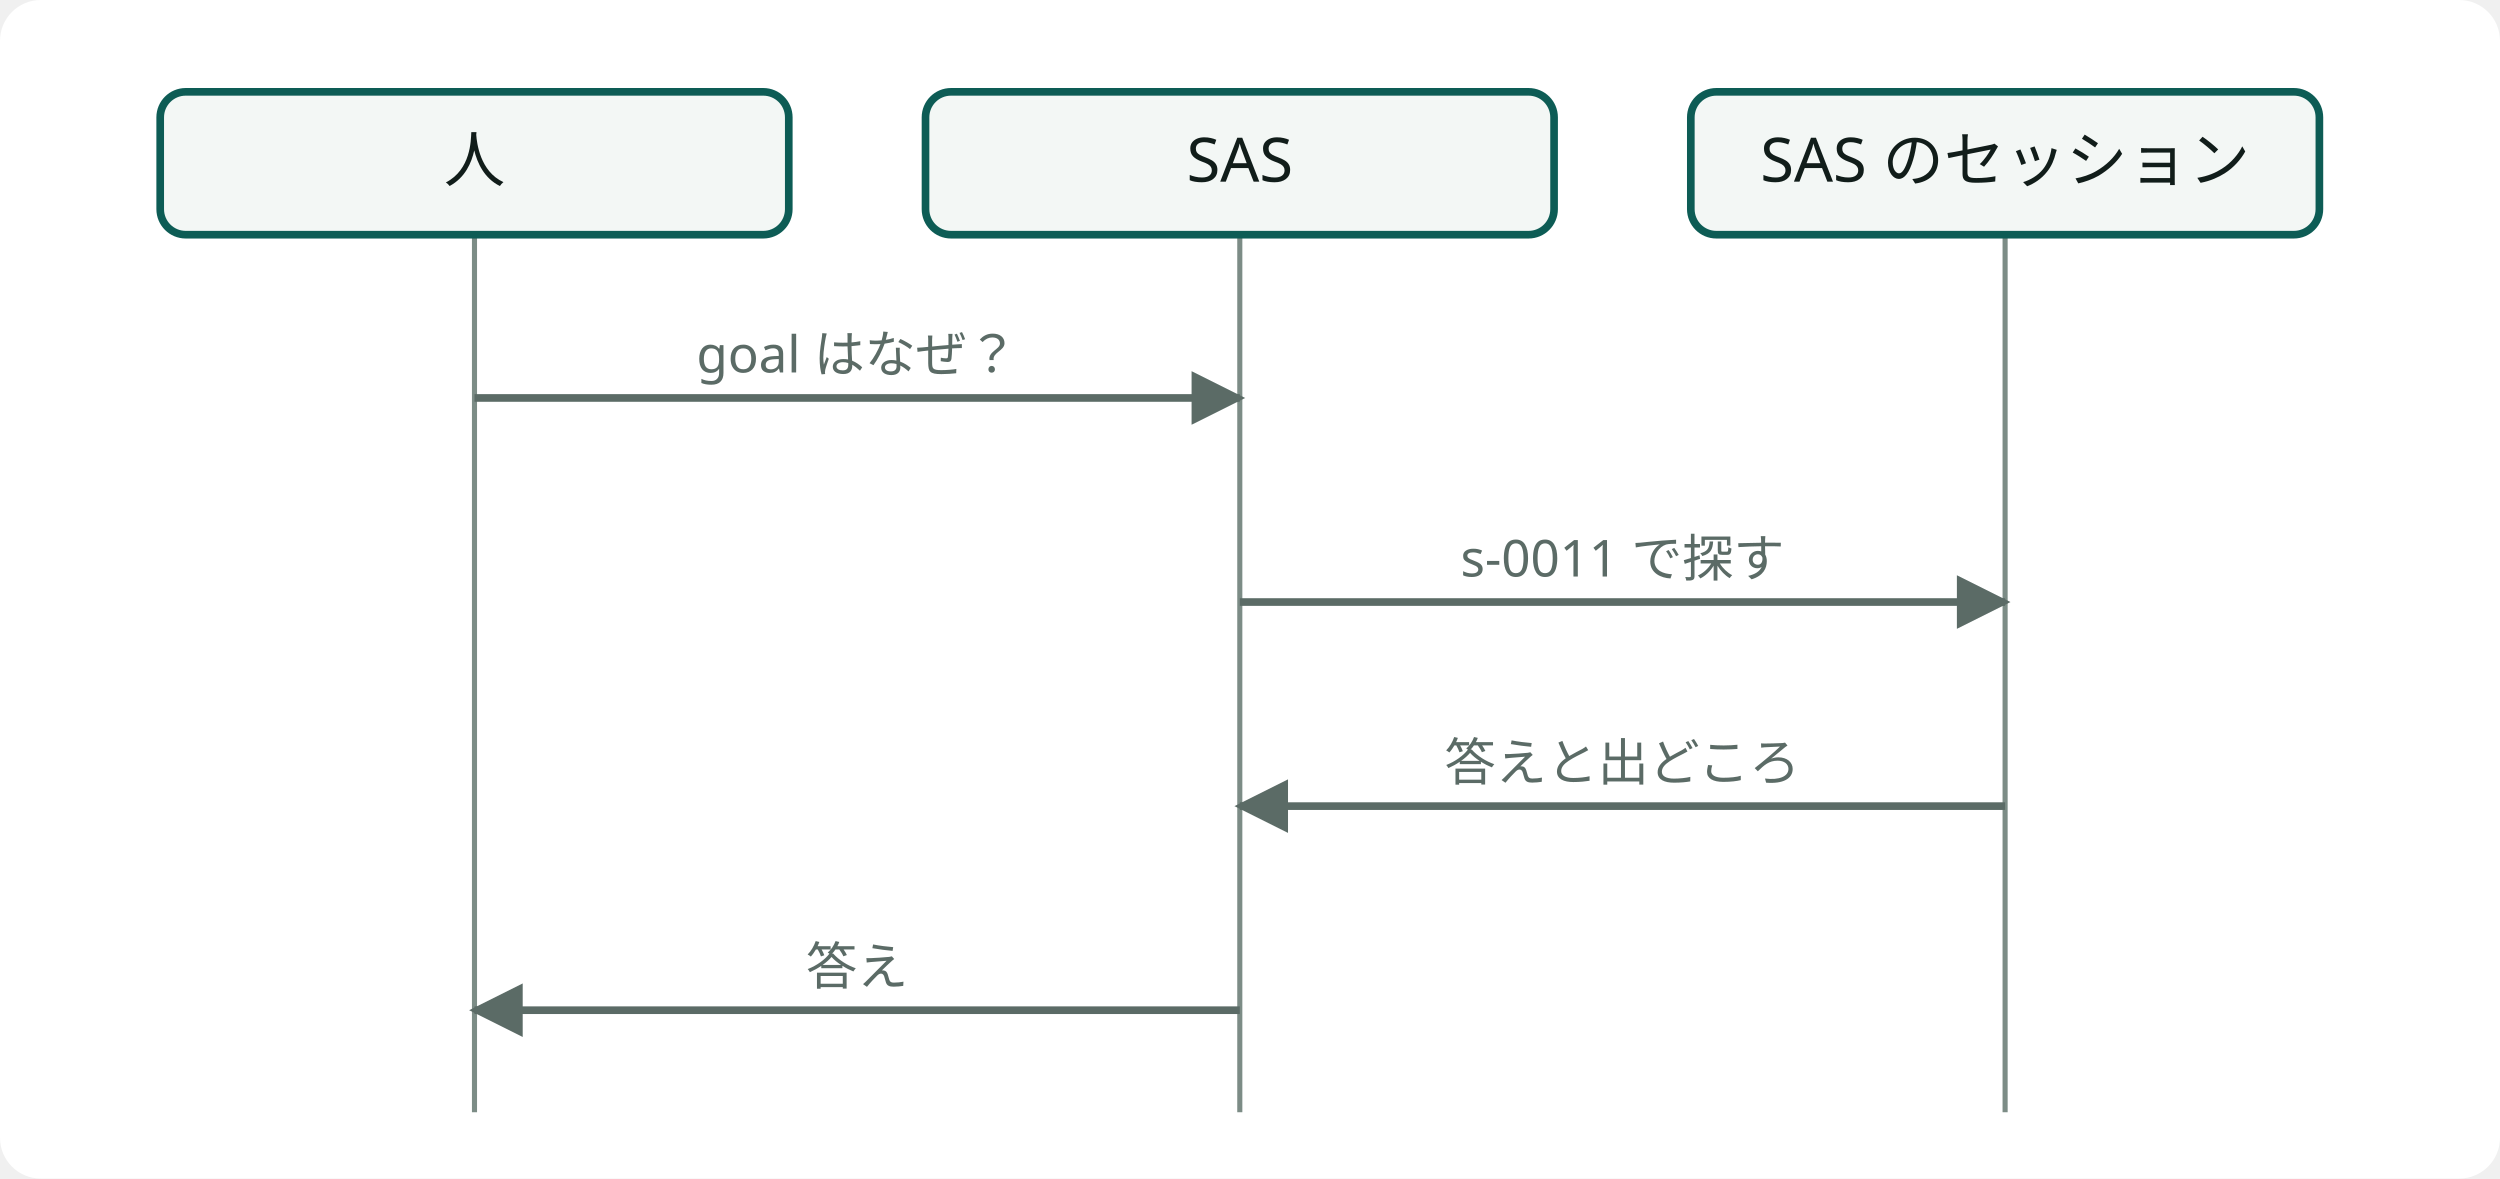
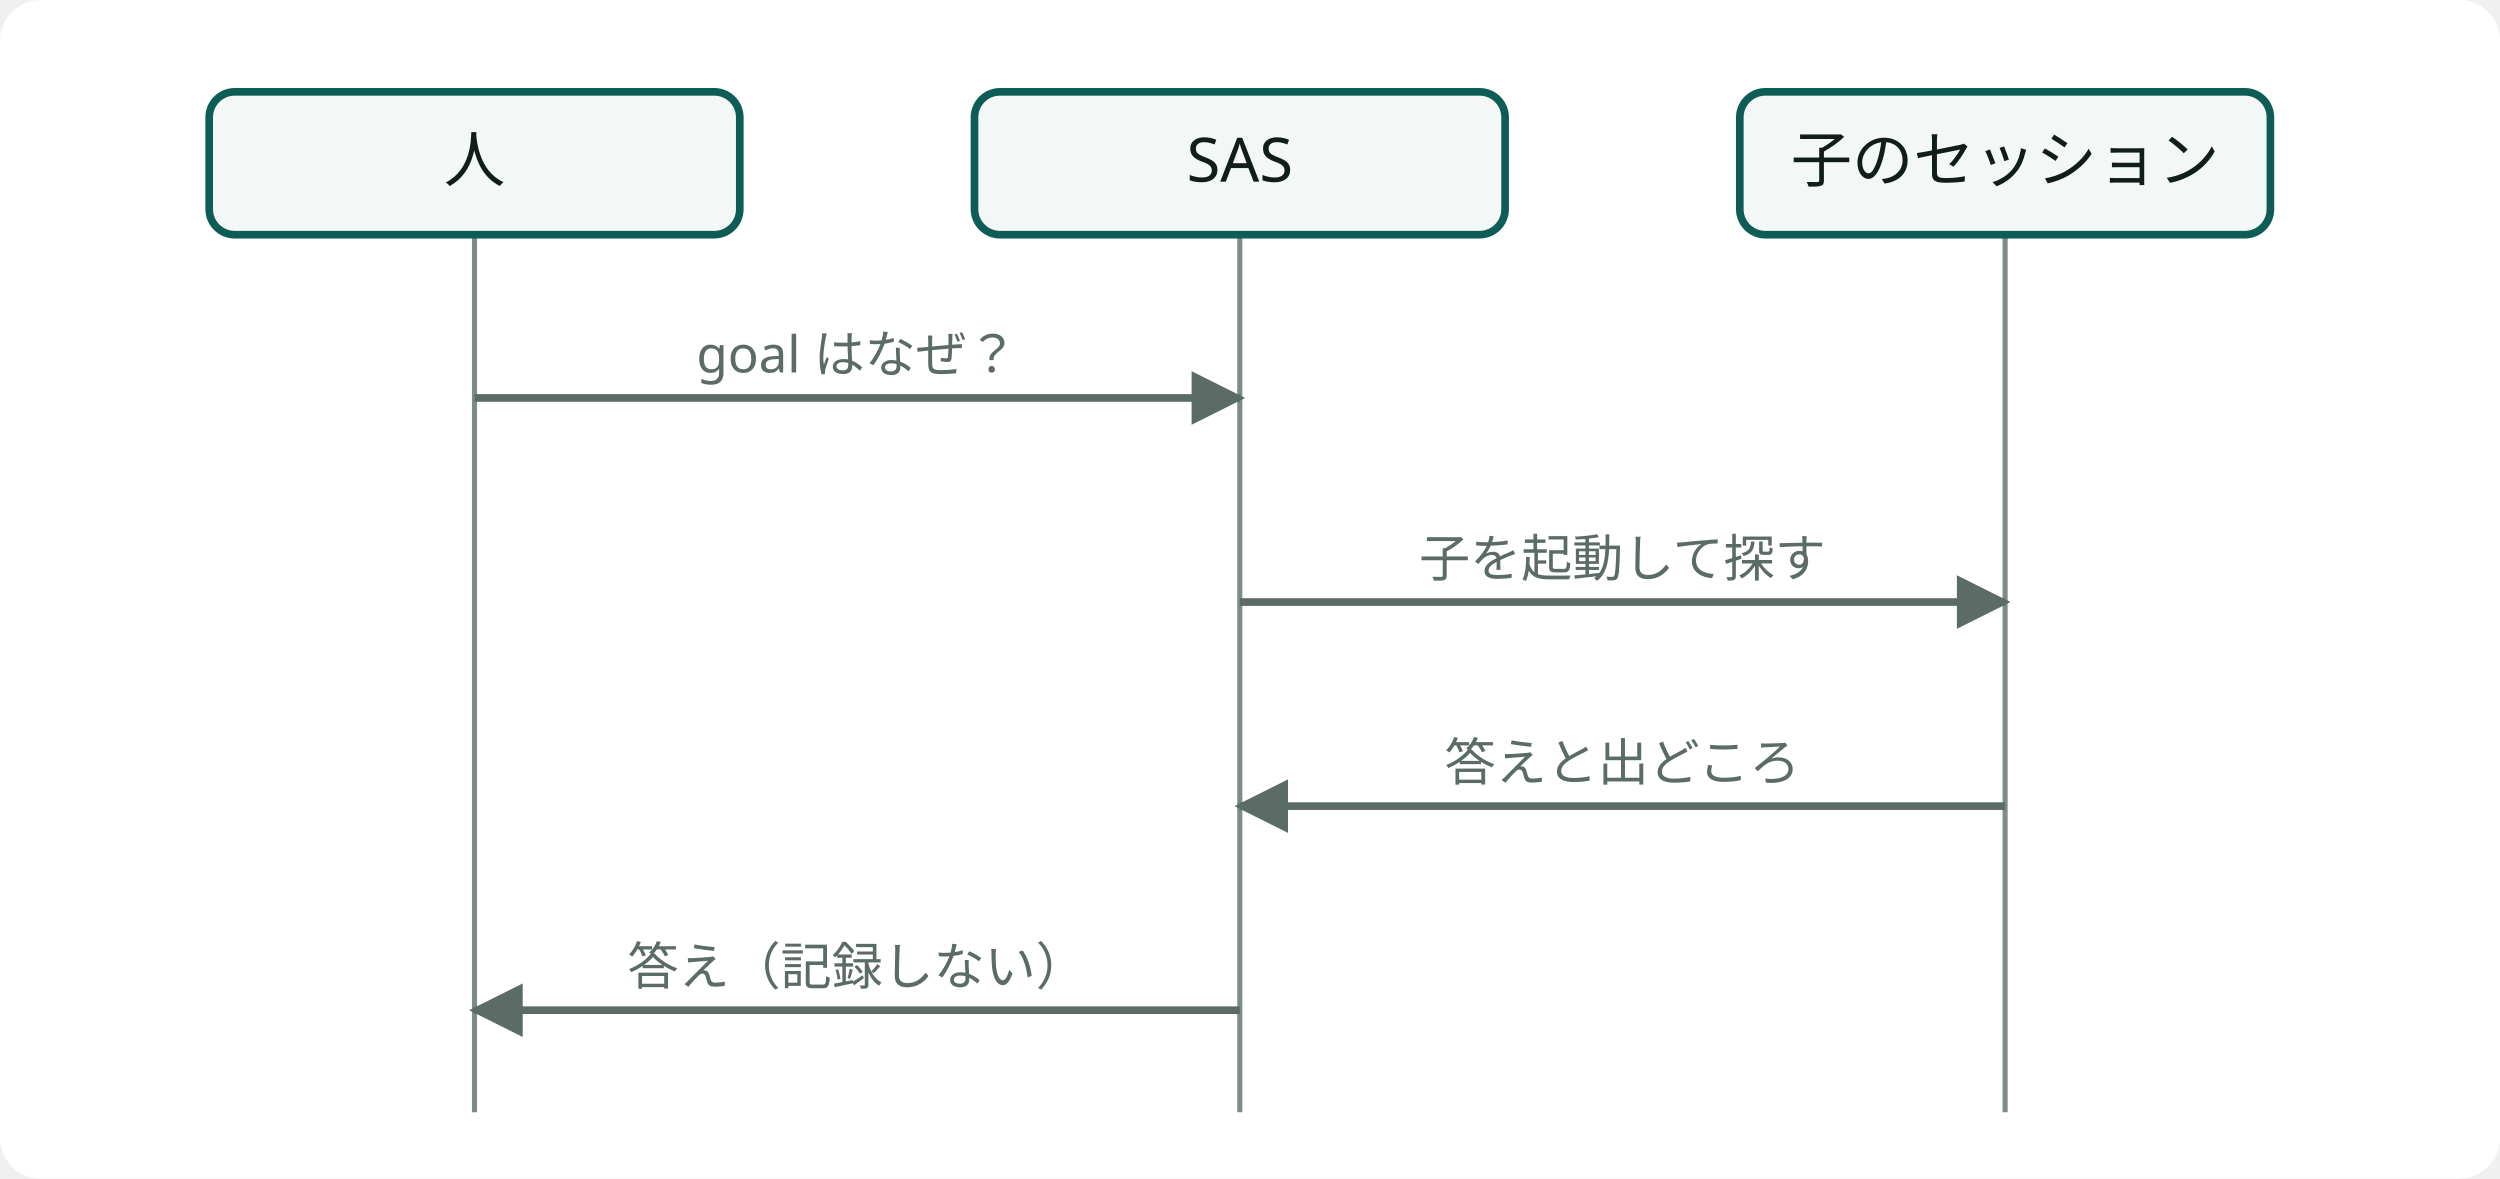
<svg class="wf-fig dsvg" viewBox="0 0 490 231" width="490" height="231" role="img" style="min-width:392px">
-   <style data-dsvg="dark">.dsvg .canvas{fill:var(--dsvg-area-fill,#FFFFFF)}.dsvg .grid{stroke:var(--dsvg-line,#7C8C86)}.dsvg .box{fill:var(--dsvg-box-fill,#F3F7F5);stroke:var(--dsvg-accent,#0D5C55)}.dsvg .label{fill:var(--dsvg-ink,#111D1A);font-size:12px}.dsvg .flow{stroke:var(--dsvg-ink-soft,#5B6B66)}.dsvg .note.small{fill:var(--dsvg-ink-soft,#5B6B66);font-size:10px}.dsvg #dsvg-ff9871b7-arrow-5B6B66 path{fill:var(--dsvg-ink-soft,#5B6B66)}@media (prefers-color-scheme:dark){:root:not([data-theme="light"]) .dsvg,.dsvg:root:not([data-theme="light"]){--dsvg-area-fill:#22302D;--dsvg-line:#62756F;--dsvg-box-fill:#16211E;--dsvg-accent:#6CC9B8;--dsvg-ink:#E6EEEB;--dsvg-ink-soft:#9DADA8}}:root[data-theme="dark"] .dsvg{--dsvg-area-fill:#22302D;--dsvg-line:#62756F;--dsvg-box-fill:#16211E;--dsvg-accent:#6CC9B8;--dsvg-ink:#E6EEEB;--dsvg-ink-soft:#9DADA8}</style>
+   <style data-dsvg="dark">.dsvg .canvas{fill:var(--dsvg-area-fill,#FFFFFF)}.dsvg .grid{stroke:var(--dsvg-line,#7C8C86)}.dsvg .box{fill:var(--dsvg-box-fill,#F3F7F5);stroke:var(--dsvg-accent,#0D5C55)}.dsvg .label{fill:var(--dsvg-ink,#111D1A);font-size:12px}.dsvg .flow{stroke:var(--dsvg-ink-soft,#5B6B66)}.dsvg .note.small{fill:var(--dsvg-ink-soft,#5B6B66);font-size:10px}.dsvg #dsvg-fc19f264-arrow-5B6B66 path{fill:var(--dsvg-ink-soft,#5B6B66)}@media (prefers-color-scheme:dark){:root:not([data-theme="light"]) .dsvg,.dsvg:root:not([data-theme="light"]){--dsvg-area-fill:#22302D;--dsvg-line:#62756F;--dsvg-box-fill:#16211E;--dsvg-accent:#6CC9B8;--dsvg-ink:#E6EEEB;--dsvg-ink-soft:#9DADA8}}:root[data-theme="dark"] .dsvg{--dsvg-area-fill:#22302D;--dsvg-line:#62756F;--dsvg-box-fill:#16211E;--dsvg-accent:#6CC9B8;--dsvg-ink:#E6EEEB;--dsvg-ink-soft:#9DADA8}</style>
  <defs data-dsvg="marker">
-     <marker id="dsvg-ff9871b7-arrow-5B6B66" viewBox="0 0 10 10" refX="9" refY="5" markerWidth="7" markerHeight="7" orient="auto-start-reverse">
+     <marker id="dsvg-fc19f264-arrow-5B6B66" viewBox="0 0 10 10" refX="9" refY="5" markerWidth="7" markerHeight="7" orient="auto-start-reverse">
      <path d="M0,0 L10,5 L0,10 z" fill="#5B6B66" />
    </marker>
  </defs>
  <rect data-dsvg="canvas" class="canvas" x="0.0" y="0.0" width="490.0" height="231.0" fill="#FFFFFF" rx="8" />
  <g>
    <line class="grid" x1="93.0" y1="46.0" x2="93.0" y2="218.0" fill="none" stroke="#7C8C86" stroke-width="1" />
    <line class="grid" x1="243.0" y1="46.0" x2="243.0" y2="218.0" fill="none" stroke="#7C8C86" stroke-width="1" />
    <line class="grid" x1="393.0" y1="46.0" x2="393.0" y2="218.0" fill="none" stroke="#7C8C86" stroke-width="1" />
-     <rect class="box" x="31.4" y="18.0" width="123.2" height="28.0" fill="#F3F7F5" stroke="#0D5C55" stroke-width="1.5" rx="5" />
+     <rect class="box" x="41.0" y="18.0" width="104.0" height="28.0" fill="#F3F7F5" stroke="#0D5C55" stroke-width="1.5" rx="5" />
    <text class="label" x="93.0" y="35.6" text-anchor="middle" font-family="Noto Sans JP, Hiragino Kaku Gothic ProN, sans-serif" font-size="12" fill="#111D1A">人</text>
-     <rect class="box" x="181.4" y="18.0" width="123.2" height="28.0" fill="#F3F7F5" stroke="#0D5C55" stroke-width="1.5" rx="5" />
+     <rect class="box" x="191.0" y="18.0" width="104.0" height="28.0" fill="#F3F7F5" stroke="#0D5C55" stroke-width="1.5" rx="5" />
    <text class="label" x="243.0" y="35.6" text-anchor="middle" font-family="Noto Sans JP, Hiragino Kaku Gothic ProN, sans-serif" font-size="12" fill="#111D1A">SAS</text>
-     <rect class="box" x="331.4" y="18.0" width="123.2" height="28.0" fill="#F3F7F5" stroke="#0D5C55" stroke-width="1.5" rx="5" />
-     <text class="label" x="393.0" y="35.6" text-anchor="middle" font-family="Noto Sans JP, Hiragino Kaku Gothic ProN, sans-serif" font-size="12" fill="#111D1A">SAS のセッション</text>
-     <line class="flow" x1="93.0" y1="78.0" x2="243.0" y2="78.0" fill="none" stroke="#5B6B66" stroke-width="1.5" marker-end="url(#dsvg-ff9871b7-arrow-5B6B66)" />
+     <rect class="box" x="341.0" y="18.0" width="104.0" height="28.0" fill="#F3F7F5" stroke="#0D5C55" stroke-width="1.5" rx="5" />
+     <text class="label" x="393.0" y="35.6" text-anchor="middle" font-family="Noto Sans JP, Hiragino Kaku Gothic ProN, sans-serif" font-size="12" fill="#111D1A">子のセッション</text>
+     <line class="flow" x1="93.0" y1="78.0" x2="243.0" y2="78.0" fill="none" stroke="#5B6B66" stroke-width="1.5" marker-end="url(#dsvg-fc19f264-arrow-5B6B66)" />
    <text class="note small" x="168.0" y="73.0" text-anchor="middle" font-family="Noto Sans JP, Hiragino Kaku Gothic ProN, sans-serif" font-size="10" fill="#5B6B66">goal はなぜ？</text>
-     <line class="flow" x1="243.0" y1="118.0" x2="393.0" y2="118.0" fill="none" stroke="#5B6B66" stroke-width="1.5" marker-end="url(#dsvg-ff9871b7-arrow-5B6B66)" />
-     <text class="note small" x="318.0" y="113.0" text-anchor="middle" font-family="Noto Sans JP, Hiragino Kaku Gothic ProN, sans-serif" font-size="10" fill="#5B6B66">s-0011 で探す</text>
-     <line class="flow" x1="393.0" y1="158.0" x2="243.0" y2="158.0" fill="none" stroke="#5B6B66" stroke-width="1.5" marker-end="url(#dsvg-ff9871b7-arrow-5B6B66)" />
+     <line class="flow" x1="243.0" y1="118.0" x2="393.0" y2="118.0" fill="none" stroke="#5B6B66" stroke-width="1.5" marker-end="url(#dsvg-fc19f264-arrow-5B6B66)" />
+     <text class="note small" x="318.0" y="113.0" text-anchor="middle" font-family="Noto Sans JP, Hiragino Kaku Gothic ProN, sans-serif" font-size="10" fill="#5B6B66">子を起動して探す</text>
+     <line class="flow" x1="393.0" y1="158.0" x2="243.0" y2="158.0" fill="none" stroke="#5B6B66" stroke-width="1.5" marker-end="url(#dsvg-fc19f264-arrow-5B6B66)" />
    <text class="note small" x="318.0" y="153.0" text-anchor="middle" font-family="Noto Sans JP, Hiragino Kaku Gothic ProN, sans-serif" font-size="10" fill="#5B6B66">答えと出どころ</text>
-     <line class="flow" x1="243.0" y1="198.0" x2="93.0" y2="198.0" fill="none" stroke="#5B6B66" stroke-width="1.5" marker-end="url(#dsvg-ff9871b7-arrow-5B6B66)" />
-     <text class="note small" x="168.0" y="193.0" text-anchor="middle" font-family="Noto Sans JP, Hiragino Kaku Gothic ProN, sans-serif" font-size="10" fill="#5B6B66">答え</text>
+     <line class="flow" x1="243.0" y1="198.0" x2="93.0" y2="198.0" fill="none" stroke="#5B6B66" stroke-width="1.5" marker-end="url(#dsvg-fc19f264-arrow-5B6B66)" />
+     <text class="note small" x="168.0" y="193.0" text-anchor="middle" font-family="Noto Sans JP, Hiragino Kaku Gothic ProN, sans-serif" font-size="10" fill="#5B6B66">答え（記録しない）</text>
  </g>
</svg>
